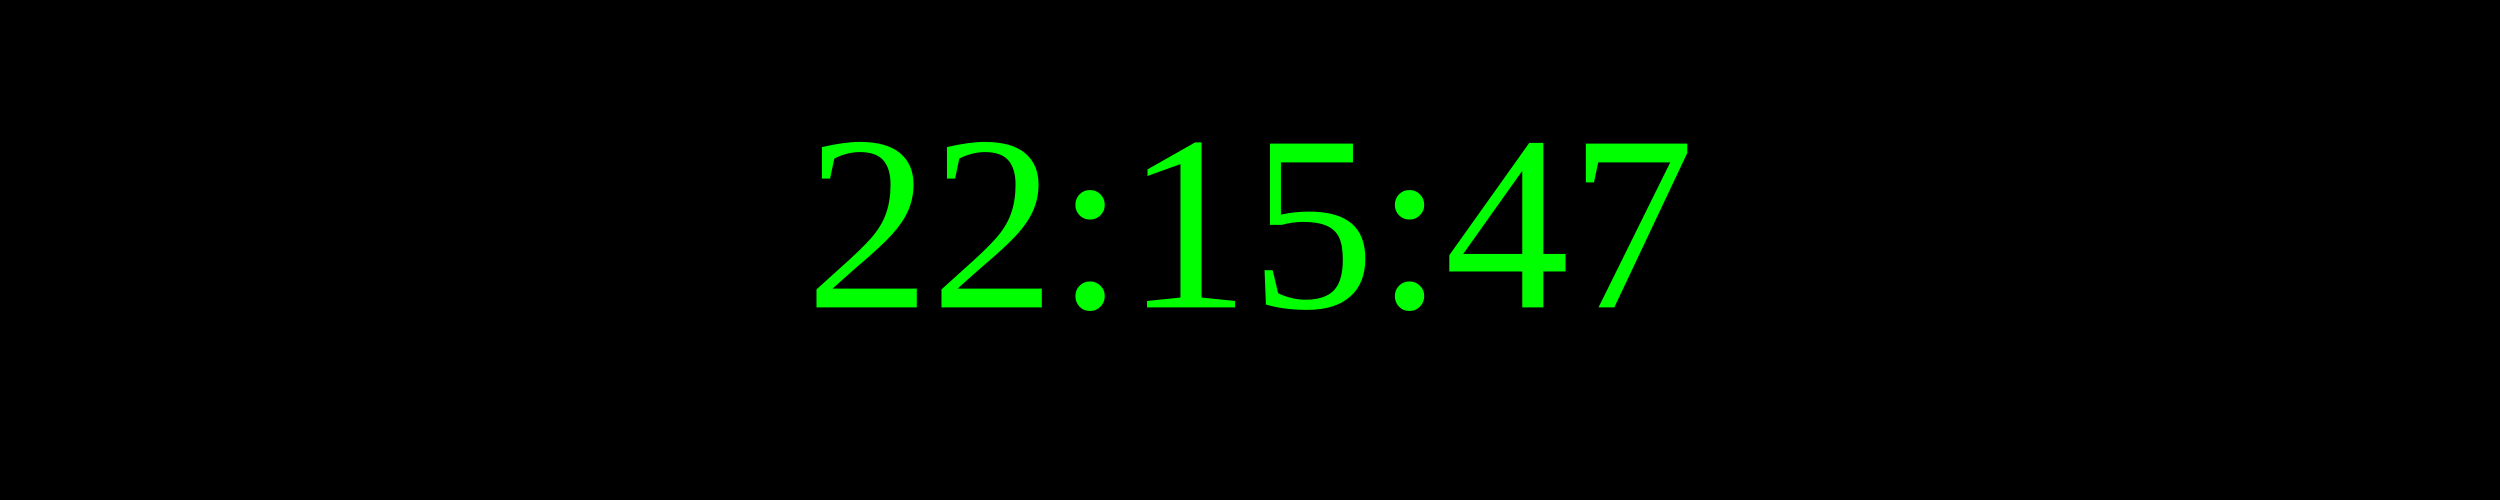
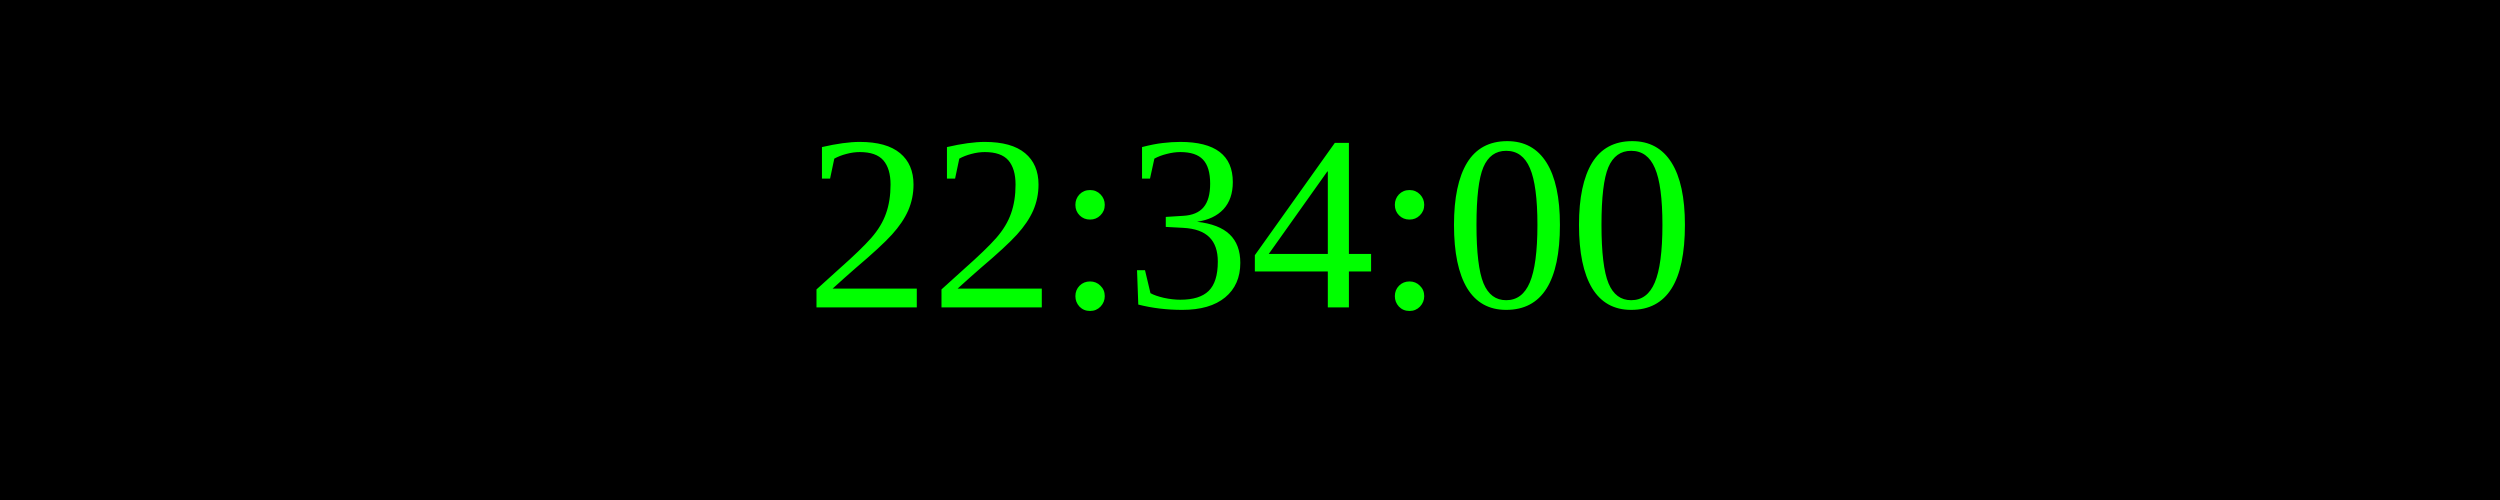
<svg xmlns="http://www.w3.org/2000/svg" width="250" height="50">
  <rect width="100%" height="100%" fill="black" />
  <text x="50%" y="50%" font-size="25" fill="lime" text-anchor="middle" dominant-baseline="middle">
- 22:15:47
+ 22:34:00
</text>
</svg>
